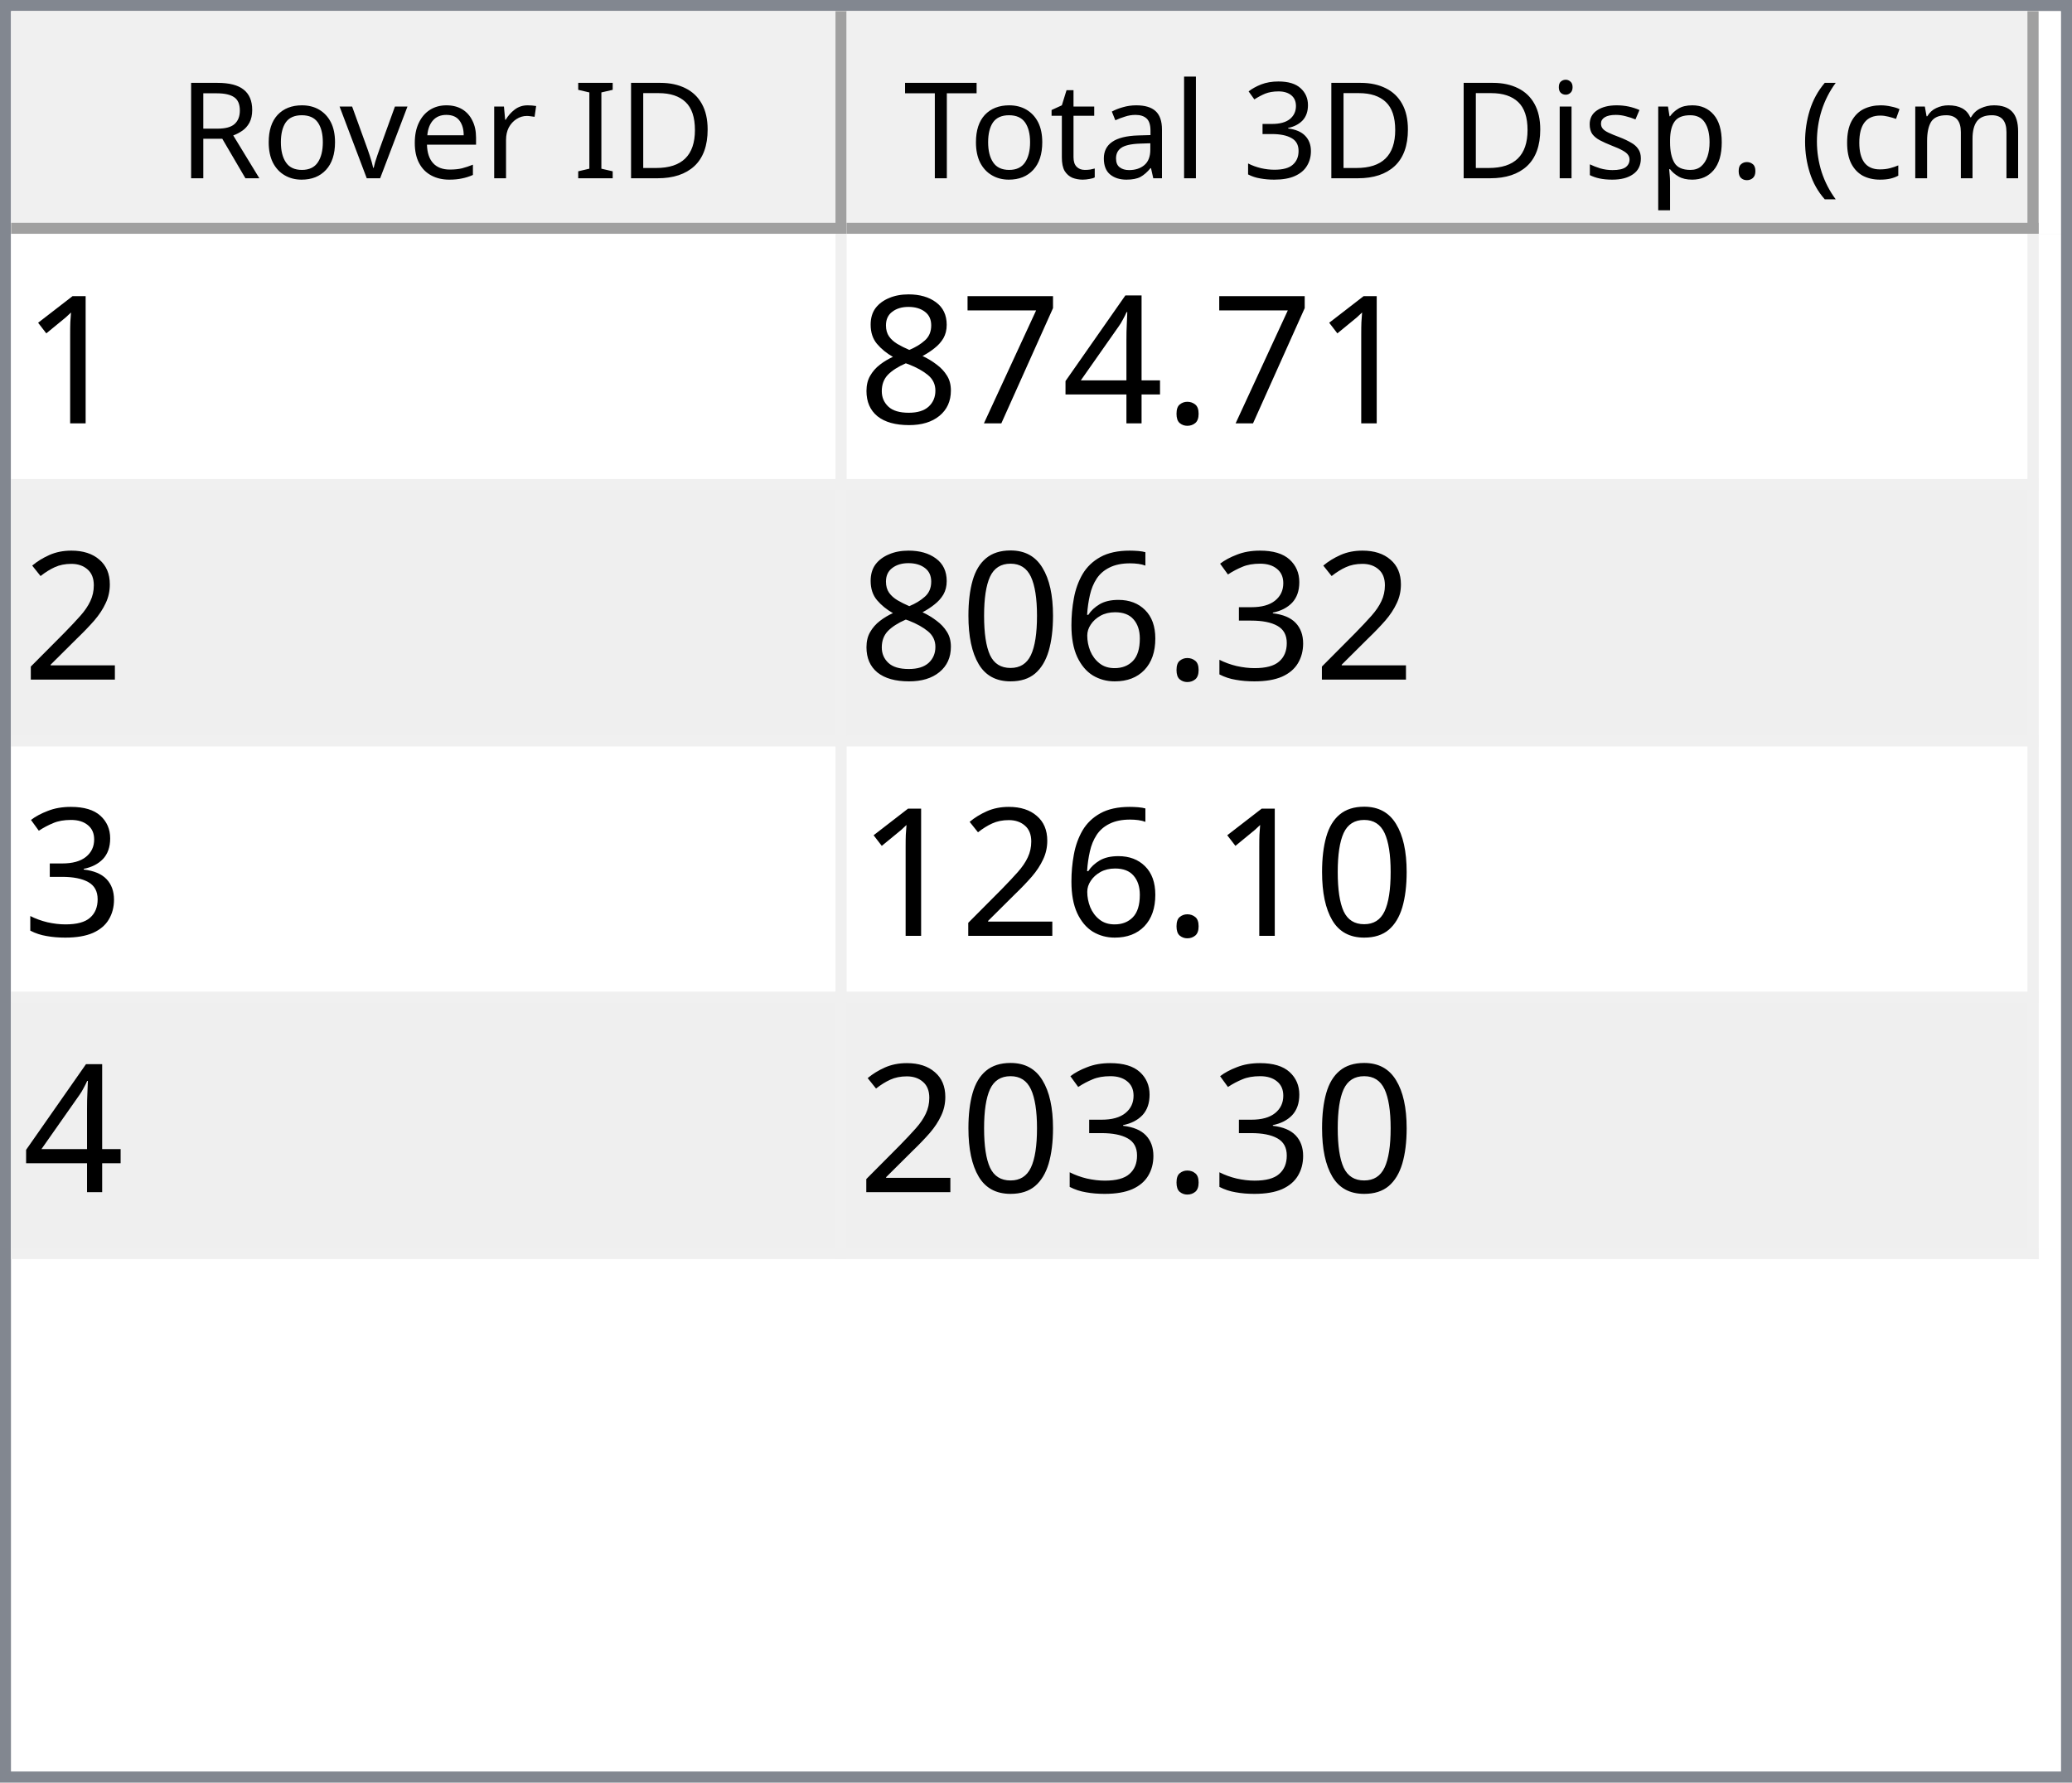
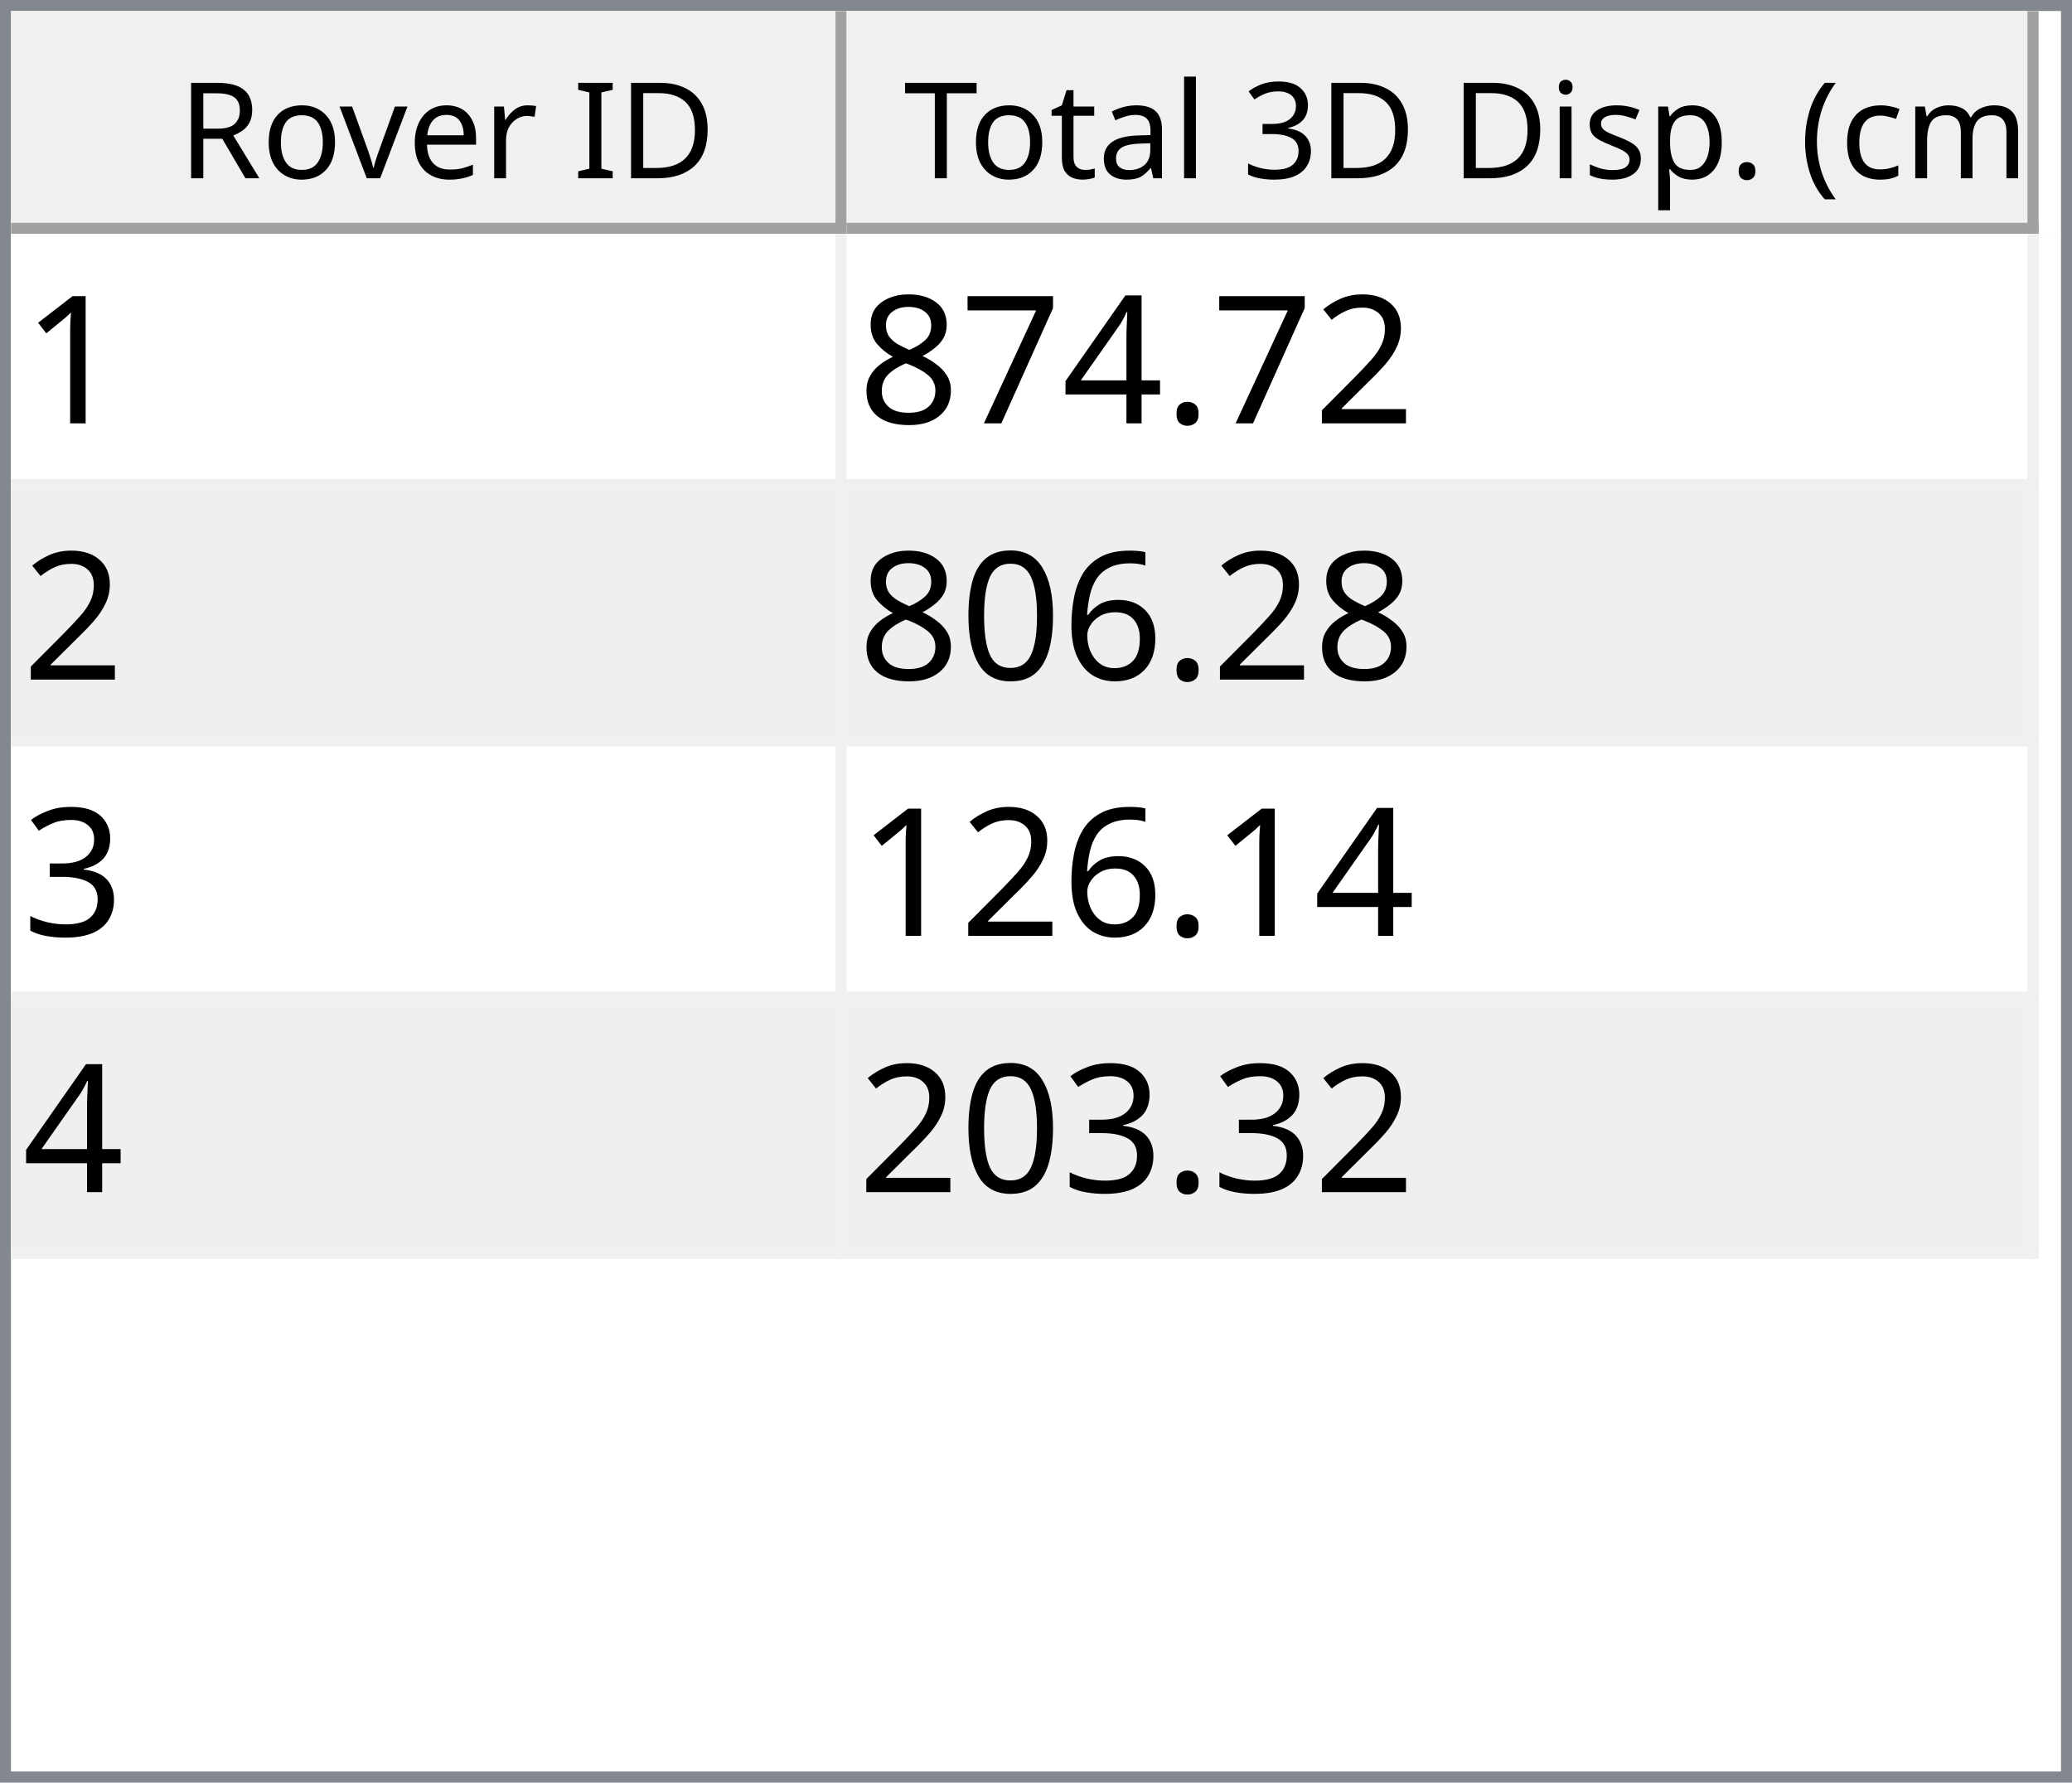
<svg xmlns="http://www.w3.org/2000/svg" style="fill-opacity:1; color-rendering:auto; color-interpolation:auto; text-rendering:auto; stroke:black; stroke-linecap:square; stroke-miterlimit:10; shape-rendering:auto; stroke-opacity:1; fill:black; stroke-dasharray:none; font-weight:normal; stroke-width:1; font-family:'Dialog'; font-style:normal; stroke-linejoin:miter; font-size:12px; stroke-dashoffset:0; image-rendering:auto;" width="186" height="160">
  <defs id="genericDefs" />
  <g>
    <defs id="defs1">
      <clipPath clipPathUnits="userSpaceOnUse" id="clipPath1">
        <path d="M0 0 L186 0 L186 160 L0 160 L0 0 Z" />
      </clipPath>
      <clipPath clipPathUnits="userSpaceOnUse" id="clipPath2">
        <path d="M0 0 L0 160 L186 160 L186 0 Z" />
      </clipPath>
      <clipPath clipPathUnits="userSpaceOnUse" id="clipPath3">
        <path d="M0 0 L0 20 L184 20 L184 0 Z" />
      </clipPath>
      <clipPath clipPathUnits="userSpaceOnUse" id="clipPath4">
        <path d="M0 0 L0 20 L75 20 L75 0 Z" />
      </clipPath>
      <clipPath clipPathUnits="userSpaceOnUse" id="clipPath5">
        <path d="M1 1 L1 19 L74 19 L74 1 Z" />
      </clipPath>
      <clipPath clipPathUnits="userSpaceOnUse" id="clipPath6">
        <path d="M0 0 L0 18 L73 18 L73 0 Z" />
      </clipPath>
      <clipPath clipPathUnits="userSpaceOnUse" id="clipPath7">
        <path d="M-0.5 -0.5 L-0.5 19.5 L74.5 19.5 L74.5 -0.5 Z" />
      </clipPath>
      <clipPath clipPathUnits="userSpaceOnUse" id="clipPath8">
        <path d="M0 0 L0 20 L107 20 L107 0 Z" />
      </clipPath>
      <clipPath clipPathUnits="userSpaceOnUse" id="clipPath9">
        <path d="M1 1 L1 19 L106 19 L106 1 Z" />
      </clipPath>
      <clipPath clipPathUnits="userSpaceOnUse" id="clipPath10">
        <path d="M0 0 L0 18 L105 18 L105 0 Z" />
      </clipPath>
      <clipPath clipPathUnits="userSpaceOnUse" id="clipPath11">
        <path d="M-0.5 -0.5 L-0.5 19.5 L106.5 19.5 L106.5 -0.5 Z" />
      </clipPath>
      <clipPath clipPathUnits="userSpaceOnUse" id="clipPath12">
        <path d="M0 0 L0 138 L184 138 L184 0 Z" />
      </clipPath>
      <clipPath clipPathUnits="userSpaceOnUse" id="clipPath13">
        <path d="M0 0 L0 92 L182 92 L182 0 Z" />
      </clipPath>
      <clipPath clipPathUnits="userSpaceOnUse" id="clipPath14">
        <path d="M-0.5 -0.5 L-0.5 91.5 L181.5 91.5 L181.5 -0.5 Z" />
      </clipPath>
      <clipPath clipPathUnits="userSpaceOnUse" id="clipPath15">
        <path d="M0 0 L0 22 L74 22 L74 0 Z" />
      </clipPath>
      <clipPath clipPathUnits="userSpaceOnUse" id="clipPath16">
        <path d="M0 0 L0 22 L106 22 L106 0 Z" />
      </clipPath>
      <font horiz-adv-x="64.551" id="font1">
        <font-face ascent="107.91" descent="25.098" units-per-em="100" style="font-style:normal; font-family:Segoe UI; font-weight:normal;" />
        <missing-glyph horiz-adv-x="64.551" d="M8.109 0 L8.109 68.266 L56.453 68.266 L56.453 0 L8.109 0 ZM15.328 7.234 L49.219 7.234 L49.219 61.031 L15.328 61.031 L15.328 7.234 Z" />
        <glyph unicode="D" horiz-adv-x="70.117" d="M9.188 0 L9.188 70.016 L28.516 70.016 Q65.531 70.016 65.531 35.891 Q65.531 19.672 55.25 9.836 Q44.969 0 27.734 0 L9.188 0 ZM17.391 62.594 L17.391 7.422 L27.828 7.422 Q41.609 7.422 49.273 14.797 Q56.938 22.172 56.938 35.688 Q56.938 62.594 28.328 62.594 L17.391 62.594 Z" />
        <glyph unicode="I" horiz-adv-x="26.611" d="M17.391 0 L9.188 0 L9.188 70.016 L17.391 70.016 L17.391 0 Z" />
        <glyph unicode=" " horiz-adv-x="27.393" d="" />
        <glyph unicode="r" horiz-adv-x="34.766" d="M34.188 41.891 Q32.078 43.5 28.125 43.5 Q23 43.5 19.555 38.672 Q16.109 33.844 16.109 25.484 L16.109 0 L8.109 0 L8.109 50 L16.109 50 L16.109 39.703 L16.312 39.703 Q18.016 44.969 21.531 47.922 Q25.047 50.875 29.391 50.875 Q32.516 50.875 34.188 50.203 L34.188 41.891 Z" />
        <glyph unicode="e" horiz-adv-x="52.295" d="M48.297 23 L12.984 23 Q13.188 14.656 17.484 10.109 Q21.781 5.562 29.297 5.562 Q37.75 5.562 44.828 11.141 L44.828 3.609 Q38.234 -1.172 27.391 -1.172 Q16.797 -1.172 10.742 5.641 Q4.688 12.453 4.688 24.812 Q4.688 36.469 11.305 43.82 Q17.922 51.172 27.734 51.172 Q37.547 51.172 42.922 44.828 Q48.297 38.484 48.297 27.203 L48.297 23 ZM40.094 29.781 Q40.047 36.719 36.75 40.578 Q33.453 44.438 27.594 44.438 Q21.922 44.438 17.969 40.383 Q14.016 36.328 13.094 29.781 L40.094 29.781 Z" />
        <glyph unicode="v" horiz-adv-x="47.9" d="M47.406 50 L27.484 0 L19.625 0 L0.688 50 L9.469 50 L22.172 13.672 Q23.578 9.672 23.922 6.688 L24.125 6.688 Q24.609 10.453 25.688 13.484 L38.969 50 L47.406 50 Z" />
        <glyph unicode="o" horiz-adv-x="58.594" d="M29 -1.172 Q17.922 -1.172 11.305 5.836 Q4.688 12.844 4.688 24.422 Q4.688 37.016 11.57 44.094 Q18.453 51.172 30.172 51.172 Q41.359 51.172 47.633 44.289 Q53.906 37.406 53.906 25.203 Q53.906 13.234 47.141 6.031 Q40.375 -1.172 29 -1.172 ZM29.594 44.438 Q21.875 44.438 17.383 39.188 Q12.891 33.938 12.891 24.703 Q12.891 15.828 17.43 10.695 Q21.969 5.562 29.594 5.562 Q37.359 5.562 41.531 10.594 Q45.703 15.625 45.703 24.906 Q45.703 34.281 41.531 39.359 Q37.359 44.438 29.594 44.438 Z" />
        <glyph unicode="R" horiz-adv-x="59.814" d="M59.375 0 L49.609 0 L37.891 19.625 Q36.281 22.359 34.766 24.289 Q33.25 26.219 31.664 27.438 Q30.078 28.656 28.25 29.219 Q26.422 29.781 24.125 29.781 L17.391 29.781 L17.391 0 L9.188 0 L9.188 70.016 L30.078 70.016 Q34.672 70.016 38.555 68.867 Q42.438 67.719 45.289 65.375 Q48.141 63.031 49.758 59.547 Q51.375 56.062 51.375 51.375 Q51.375 47.703 50.273 44.656 Q49.172 41.609 47.148 39.211 Q45.125 36.812 42.266 35.133 Q39.406 33.453 35.844 32.516 L35.844 32.328 Q37.594 31.547 38.891 30.547 Q40.188 29.547 41.359 28.18 Q42.531 26.812 43.68 25.078 Q44.828 23.344 46.234 21.047 L59.375 0 ZM17.391 62.594 L17.391 37.203 L28.516 37.203 Q31.594 37.203 34.203 38.133 Q36.812 39.062 38.719 40.797 Q40.625 42.531 41.703 45.047 Q42.781 47.562 42.781 50.688 Q42.781 56.297 39.141 59.445 Q35.5 62.594 28.609 62.594 L17.391 62.594 Z" />
        <glyph unicode=")" horiz-adv-x="30.176" d="M8.297 -15.922 L1.172 -15.922 Q16.406 2.344 16.406 26.812 Q16.406 51.469 1.078 70.016 L8.297 70.016 Q23.531 52.156 23.531 26.703 Q23.531 1.375 8.297 -15.922 Z" />
        <glyph unicode="m" horiz-adv-x="86.133" d="M79.109 0 L71.094 0 L71.094 28.719 Q71.094 37.016 68.531 40.727 Q65.969 44.438 59.906 44.438 Q54.781 44.438 51.195 39.75 Q47.609 35.062 47.609 28.516 L47.609 0 L39.594 0 L39.594 29.688 Q39.594 44.438 28.219 44.438 Q22.953 44.438 19.531 40.016 Q16.109 35.594 16.109 28.516 L16.109 0 L8.109 0 L8.109 50 L16.109 50 L16.109 42.094 L16.312 42.094 Q21.625 51.172 31.844 51.172 Q36.969 51.172 40.773 48.312 Q44.578 45.453 46 40.828 Q51.562 51.172 62.594 51.172 Q79.109 51.172 79.109 30.812 L79.109 0 Z" />
        <glyph unicode="c" horiz-adv-x="46.191" d="M42.188 2.297 Q36.422 -1.172 28.516 -1.172 Q17.828 -1.172 11.258 5.789 Q4.688 12.75 4.688 23.828 Q4.688 36.188 11.766 43.68 Q18.844 51.172 30.672 51.172 Q37.25 51.172 42.281 48.734 L42.281 40.531 Q36.719 44.438 30.375 44.438 Q22.703 44.438 17.797 38.945 Q12.891 33.453 12.891 24.516 Q12.891 15.719 17.508 10.641 Q22.125 5.562 29.891 5.562 Q36.422 5.562 42.188 9.906 L42.188 2.297 Z" />
        <glyph unicode="(" horiz-adv-x="30.176" d="M29.109 -15.922 L21.969 -15.922 Q6.844 1.375 6.844 26.703 Q6.844 52.156 21.969 70.016 L29.203 70.016 Q13.875 51.469 13.875 26.812 Q13.875 2.344 29.109 -15.922 Z" />
        <glyph unicode="." horiz-adv-x="21.68" d="M10.891 -1.078 Q8.641 -1.078 7.055 0.539 Q5.469 2.156 5.469 4.391 Q5.469 6.641 7.055 8.273 Q8.641 9.906 10.891 9.906 Q13.188 9.906 14.797 8.273 Q16.406 6.641 16.406 4.391 Q16.406 2.156 14.797 0.539 Q13.188 -1.078 10.891 -1.078 Z" />
        <glyph unicode="p" horiz-adv-x="58.789" d="M16.312 7.234 L16.109 7.234 L16.109 -23 L8.109 -23 L8.109 50 L16.109 50 L16.109 41.219 L16.312 41.219 Q22.219 51.172 33.594 51.172 Q43.266 51.172 48.688 44.461 Q54.109 37.75 54.109 26.469 Q54.109 13.922 48 6.375 Q41.891 -1.172 31.297 -1.172 Q21.578 -1.172 16.312 7.234 ZM16.109 27.391 L16.109 20.406 Q16.109 14.203 20.141 9.883 Q24.172 5.562 30.375 5.562 Q37.641 5.562 41.773 11.133 Q45.906 16.703 45.906 26.609 Q45.906 34.969 42.047 39.703 Q38.188 44.438 31.594 44.438 Q24.609 44.438 20.359 39.578 Q16.109 34.719 16.109 27.391 Z" />
        <glyph unicode="s" horiz-adv-x="42.432" d="M5.078 1.812 L5.078 10.406 Q11.625 5.562 19.484 5.562 Q30.031 5.562 30.031 12.594 Q30.031 14.594 29.125 15.992 Q28.219 17.391 26.68 18.461 Q25.141 19.531 23.07 20.383 Q21 21.234 18.609 22.172 Q15.281 23.484 12.766 24.828 Q10.25 26.172 8.57 27.859 Q6.891 29.547 6.031 31.695 Q5.172 33.844 5.172 36.719 Q5.172 40.234 6.789 42.945 Q8.406 45.656 11.086 47.484 Q13.766 49.312 17.211 50.242 Q20.656 51.172 24.312 51.172 Q30.812 51.172 35.938 48.922 L35.938 40.828 Q30.422 44.438 23.25 44.438 Q21 44.438 19.195 43.922 Q17.391 43.406 16.094 42.477 Q14.797 41.547 14.086 40.258 Q13.375 38.969 13.375 37.406 Q13.375 35.453 14.086 34.133 Q14.797 32.812 16.164 31.789 Q17.531 30.766 19.484 29.938 Q21.438 29.109 23.922 28.125 Q27.25 26.859 29.883 25.516 Q32.516 24.172 34.375 22.484 Q36.234 20.797 37.234 18.602 Q38.234 16.406 38.234 13.375 Q38.234 9.672 36.602 6.938 Q34.969 4.203 32.234 2.398 Q29.5 0.594 25.93 -0.289 Q22.359 -1.172 18.453 -1.172 Q10.75 -1.172 5.078 1.812 Z" />
        <glyph unicode="i" horiz-adv-x="24.219" d="M12.203 62.703 Q10.062 62.703 8.547 64.164 Q7.031 65.625 7.031 67.875 Q7.031 70.125 8.547 71.609 Q10.062 73.094 12.203 73.094 Q14.406 73.094 15.945 71.609 Q17.484 70.125 17.484 67.875 Q17.484 65.719 15.945 64.211 Q14.406 62.703 12.203 62.703 ZM16.109 0 L8.109 0 L8.109 50 L16.109 50 L16.109 0 Z" />
        <glyph unicode="3" horiz-adv-x="53.906" d="M46.531 19.828 Q46.531 15.094 44.75 11.211 Q42.969 7.328 39.719 4.57 Q36.469 1.812 31.93 0.297 Q27.391 -1.219 21.922 -1.219 Q11.922 -1.219 6 2.594 L6 11.188 Q13.094 5.609 22.219 5.609 Q25.875 5.609 28.828 6.539 Q31.781 7.469 33.906 9.227 Q36.031 10.984 37.18 13.477 Q38.328 15.969 38.328 19.094 Q38.328 32.812 18.797 32.812 L12.984 32.812 L12.984 39.594 L18.5 39.594 Q35.797 39.594 35.797 52.484 Q35.797 64.406 22.609 64.406 Q15.188 64.406 8.688 59.422 L8.688 67.188 Q15.375 71.188 24.609 71.188 Q29 71.188 32.57 69.969 Q36.141 68.75 38.68 66.555 Q41.219 64.359 42.609 61.281 Q44 58.203 44 54.5 Q44 40.672 30.031 36.719 L30.031 36.531 Q33.594 36.141 36.625 34.797 Q39.656 33.453 41.852 31.305 Q44.047 29.156 45.289 26.25 Q46.531 23.344 46.531 19.828 Z" />
        <glyph unicode="l" horiz-adv-x="24.219" d="M16.109 0 L8.109 0 L8.109 74.031 L16.109 74.031 L16.109 0 Z" />
        <glyph unicode="a" horiz-adv-x="50.879" d="M43.891 0 L35.891 0 L35.891 7.812 L35.688 7.812 Q30.469 -1.172 20.312 -1.172 Q12.844 -1.172 8.617 2.781 Q4.391 6.734 4.391 13.281 Q4.391 27.297 20.906 29.594 L35.891 31.688 Q35.891 44.438 25.594 44.438 Q16.547 44.438 9.281 38.281 L9.281 46.484 Q16.656 51.172 26.266 51.172 Q43.891 51.172 43.891 32.516 L43.891 0 ZM35.891 25.297 L23.828 23.641 Q18.266 22.859 15.43 20.875 Q12.594 18.891 12.594 13.875 Q12.594 10.203 15.211 7.883 Q17.828 5.562 22.172 5.562 Q28.125 5.562 32.008 9.742 Q35.891 13.922 35.891 20.312 L35.891 25.297 Z" />
        <glyph unicode="t" horiz-adv-x="33.887" d="M31.297 0.484 Q28.469 -1.078 23.828 -1.078 Q10.688 -1.078 10.688 13.578 L10.688 43.172 L2.094 43.172 L2.094 50 L10.688 50 L10.688 62.203 L18.703 64.797 L18.703 50 L31.297 50 L31.297 43.172 L18.703 43.172 L18.703 14.984 Q18.703 9.969 20.414 7.82 Q22.125 5.672 26.078 5.672 Q29.109 5.672 31.297 7.328 L31.297 0.484 Z" />
        <glyph unicode="T" horiz-adv-x="52.393" d="M50.594 62.594 L30.375 62.594 L30.375 0 L22.172 0 L22.172 62.594 L2 62.594 L2 70.016 L50.594 70.016 L50.594 62.594 Z" />
      </font>
      <font horiz-adv-x="75.0" id="font2">
        <font-face ascent="100.537" descent="21.973" units-per-em="100" style="font-style:normal; font-family:sans-serif; font-weight:normal;" />
        <missing-glyph horiz-adv-x="75.0" d="M12.5 0 L12.5 62.5 L62.5 62.5 L62.5 0 L12.5 0 ZM14.062 1.562 L60.938 1.562 L60.938 60.938 L14.062 60.938 L14.062 1.562 Z" />
        <glyph unicode="1" horiz-adv-x="55.615" d="M37.25 0 L28.469 0 L28.469 56 Q25.297 52.984 20.141 49.953 Q14.984 46.922 10.891 45.406 L10.891 53.906 Q18.266 57.375 23.781 62.305 Q29.297 67.234 31.594 71.875 L37.25 71.875 L37.25 0 Z" />
+         <glyph unicode="2" horiz-adv-x="55.615" d="M50.344 8.453 L50.344 0 L3.031 0 Q2.938 3.172 4.047 6.109 Q5.859 10.938 9.836 15.625 Q13.812 20.312 21.344 26.469 Q33.016 36.031 37.117 41.625 Q41.219 47.219 41.219 52.203 Q41.219 57.422 37.477 61.008 Q33.734 64.594 27.734 64.594 Q21.391 64.594 17.578 60.789 Q13.766 56.984 13.719 50.25 L4.688 51.172 Q5.609 61.281 11.664 66.578 Q17.719 71.875 27.938 71.875 Q38.234 71.875 44.242 66.164 Q50.25 60.453 50.25 52 Q50.25 47.703 48.492 43.555 Q46.734 39.406 42.656 34.812 Q38.578 30.219 29.109 22.219 Q21.188 15.578 18.945 13.211 Q16.703 10.844 15.234 8.453 L50.344 8.453 Z" />
        <glyph unicode="." horiz-adv-x="27.783" d="M9.078 0 L9.078 10.016 L19.094 10.016 L19.094 0 L9.078 0 Z" />
        <glyph unicode="4" horiz-adv-x="55.615" d="M32.328 0 L32.328 17.141 L1.266 17.141 L1.266 25.203 L33.938 71.578 L41.109 71.578 L41.109 25.203 L50.781 25.203 L50.781 17.141 L41.109 17.141 L41.109 0 L32.328 0 ZM32.328 25.203 L32.328 57.469 L9.906 25.203 L32.328 25.203 Z" />
        <glyph unicode="7" horiz-adv-x="55.615" d="M4.734 62.203 L4.734 70.656 L51.078 70.656 L51.078 63.812 Q44.234 56.547 37.523 44.484 Q30.812 32.422 27.156 19.672 Q24.516 10.688 23.781 0 L14.75 0 Q14.891 8.453 18.062 20.414 Q21.234 32.375 27.172 43.484 Q33.109 54.594 39.797 62.203 L4.734 62.203 Z" />
        <glyph unicode="8" horiz-adv-x="55.615" d="M17.672 38.812 Q12.203 40.828 9.57 44.539 Q6.938 48.25 6.938 53.422 Q6.938 61.234 12.555 66.555 Q18.172 71.875 27.484 71.875 Q36.859 71.875 42.578 66.43 Q48.297 60.984 48.297 53.172 Q48.297 48.188 45.68 44.508 Q43.062 40.828 37.75 38.812 Q44.344 36.672 47.781 31.883 Q51.219 27.094 51.219 20.453 Q51.219 11.281 44.727 5.031 Q38.234 -1.219 27.641 -1.219 Q17.047 -1.219 10.547 5.055 Q4.047 11.328 4.047 20.703 Q4.047 27.688 7.594 32.398 Q11.141 37.109 17.672 38.812 ZM15.922 53.719 Q15.922 48.641 19.195 45.414 Q22.469 42.188 27.688 42.188 Q32.766 42.188 36.016 45.383 Q39.266 48.578 39.266 53.219 Q39.266 58.062 35.914 61.359 Q32.562 64.656 27.594 64.656 Q22.562 64.656 19.242 61.43 Q15.922 58.203 15.922 53.719 ZM13.094 20.656 Q13.094 16.891 14.875 13.375 Q16.656 9.859 20.172 7.93 Q23.688 6 27.734 6 Q34.031 6 38.133 10.055 Q42.234 14.109 42.234 20.359 Q42.234 26.703 38.016 30.859 Q33.797 35.016 27.438 35.016 Q21.234 35.016 17.164 30.914 Q13.094 26.812 13.094 20.656 Z" />
-         <glyph unicode="2" horiz-adv-x="55.615" d="M50.344 8.453 L50.344 0 L3.031 0 Q2.938 3.172 4.047 6.109 Q5.859 10.938 9.836 15.625 Q13.812 20.312 21.344 26.469 Q33.016 36.031 37.117 41.625 Q41.219 47.219 41.219 52.203 Q41.219 57.422 37.477 61.008 Q33.734 64.594 27.734 64.594 Q21.391 64.594 17.578 60.789 Q13.766 56.984 13.719 50.25 L4.688 51.172 Q5.609 61.281 11.664 66.578 Q17.719 71.875 27.938 71.875 Q38.234 71.875 44.242 66.164 Q50.25 60.453 50.25 52 Q50.25 47.703 48.492 43.555 Q46.734 39.406 42.656 34.812 Q38.578 30.219 29.109 22.219 Q21.188 15.578 18.945 13.211 Q16.703 10.844 15.234 8.453 L50.344 8.453 Z" />
-         <glyph unicode="3" horiz-adv-x="55.615" d="M4.203 18.891 L12.984 20.062 Q14.5 12.594 18.141 9.297 Q21.781 6 27 6 Q33.203 6 37.477 10.297 Q41.75 14.594 41.75 20.953 Q41.75 27 37.797 30.93 Q33.844 34.859 27.734 34.859 Q25.25 34.859 21.531 33.891 L22.516 41.609 Q23.391 41.5 23.922 41.5 Q29.547 41.5 34.039 44.43 Q38.531 47.359 38.531 53.469 Q38.531 58.297 35.258 61.477 Q31.984 64.656 26.812 64.656 Q21.688 64.656 18.266 61.43 Q14.844 58.203 13.875 51.766 L5.078 53.328 Q6.688 62.156 12.398 67.016 Q18.109 71.875 26.609 71.875 Q32.469 71.875 37.398 69.359 Q42.328 66.844 44.945 62.5 Q47.562 58.156 47.562 53.266 Q47.562 48.641 45.07 44.828 Q42.578 41.016 37.703 38.766 Q44.047 37.312 47.562 32.695 Q51.078 28.078 51.078 21.141 Q51.078 11.766 44.242 5.25 Q37.406 -1.266 26.953 -1.266 Q17.531 -1.266 11.305 4.352 Q5.078 9.969 4.203 18.891 Z" />
        <glyph unicode="6" horiz-adv-x="55.615" d="M49.75 54.047 L41.016 53.375 Q39.844 58.547 37.703 60.891 Q34.125 64.656 28.906 64.656 Q24.703 64.656 21.531 62.312 Q17.391 59.281 14.992 53.469 Q12.594 47.656 12.5 36.922 Q15.672 41.75 20.266 44.094 Q24.859 46.438 29.891 46.438 Q38.672 46.438 44.852 39.969 Q51.031 33.5 51.031 23.25 Q51.031 16.5 48.125 10.719 Q45.219 4.938 40.141 1.859 Q35.062 -1.219 28.609 -1.219 Q17.625 -1.219 10.695 6.859 Q3.766 14.938 3.766 33.5 Q3.766 54.25 11.422 63.672 Q18.109 71.875 29.438 71.875 Q37.891 71.875 43.289 67.141 Q48.688 62.406 49.75 54.047 ZM13.875 23.188 Q13.875 18.656 15.797 14.508 Q17.719 10.359 21.188 8.18 Q24.656 6 28.469 6 Q34.031 6 38.039 10.492 Q42.047 14.984 42.047 22.703 Q42.047 30.125 38.086 34.398 Q34.125 38.672 28.125 38.672 Q22.172 38.672 18.023 34.398 Q13.875 30.125 13.875 23.188 Z" />
        <glyph unicode="0" horiz-adv-x="55.615" d="M4.156 35.297 Q4.156 48 6.766 55.742 Q9.375 63.484 14.523 67.68 Q19.672 71.875 27.484 71.875 Q33.25 71.875 37.594 69.555 Q41.938 67.234 44.773 62.867 Q47.609 58.5 49.219 52.227 Q50.828 45.953 50.828 35.297 Q50.828 22.703 48.242 14.969 Q45.656 7.234 40.508 3.008 Q35.359 -1.219 27.484 -1.219 Q17.141 -1.219 11.234 6.203 Q4.156 15.141 4.156 35.297 ZM13.188 35.297 Q13.188 17.672 17.312 11.836 Q21.438 6 27.484 6 Q33.547 6 37.672 11.859 Q41.797 17.719 41.797 35.297 Q41.797 52.984 37.672 58.789 Q33.547 64.594 27.391 64.594 Q21.344 64.594 17.719 59.469 Q13.188 52.938 13.188 35.297 Z" />
+         <glyph unicode="3" horiz-adv-x="55.615" d="M4.203 18.891 L12.984 20.062 Q14.5 12.594 18.141 9.297 Q21.781 6 27 6 Q33.203 6 37.477 10.297 Q41.75 14.594 41.75 20.953 Q41.75 27 37.797 30.93 Q33.844 34.859 27.734 34.859 Q25.25 34.859 21.531 33.891 L22.516 41.609 Q23.391 41.5 23.922 41.5 Q29.547 41.5 34.039 44.43 Q38.531 47.359 38.531 53.469 Q38.531 58.297 35.258 61.477 Q31.984 64.656 26.812 64.656 Q21.688 64.656 18.266 61.43 Q14.844 58.203 13.875 51.766 L5.078 53.328 Q6.688 62.156 12.398 67.016 Q18.109 71.875 26.609 71.875 Q32.469 71.875 37.398 69.359 Q42.328 66.844 44.945 62.5 Q47.562 58.156 47.562 53.266 Q47.562 48.641 45.07 44.828 Q42.578 41.016 37.703 38.766 Q44.047 37.312 47.562 32.695 Q51.078 28.078 51.078 21.141 Q51.078 11.766 44.242 5.25 Q37.406 -1.266 26.953 -1.266 Q17.531 -1.266 11.305 4.352 Q5.078 9.969 4.203 18.891 Z" />
      </font>
    </defs>
    <g style="fill:white; stroke:white;">
      <rect x="0" y="0" width="186" style="clip-path:url(#clipPath1); stroke:none;" height="160" />
    </g>
    <g style="fill:white; text-rendering:optimizeSpeed; color-rendering:optimizeSpeed; image-rendering:optimizeSpeed; shape-rendering:crispEdges; stroke:white; color-interpolation:sRGB;">
      <rect x="0" width="186" height="160" y="0" style="stroke:none;" />
      <path style="stroke:none;" d="M0 160 L186 160 L186 0 L0 0 Z" />
    </g>
    <g style="fill:rgb(240,240,240); font-family:'Segoe UI'; stroke:rgb(240,240,240);">
      <rect x="0" y="0" width="186" style="clip-path:url(#clipPath2); stroke:none;" height="160" />
    </g>
    <g style="fill:rgb(130,135,144); font-family:'Segoe UI'; stroke:rgb(130,135,144);">
      <path d="M0 0 L186 0 L186 160 L0 160 L0 0 ZM1 1 L185 1 L185 159 L1 159 L1 1 Z" style="fill-rule:evenodd; clip-path:url(#clipPath2); stroke:none;" />
    </g>
    <g style="fill:white; font-family:'Segoe UI'; stroke:white;" transform="translate(1,1)">
      <rect x="0" y="0" width="184" style="clip-path:url(#clipPath3); stroke:none;" height="20" />
    </g>
    <g style="fill:rgb(240,240,240); font-family:'Segoe UI'; stroke:rgb(240,240,240);" transform="translate(1,1)">
      <rect x="0" y="0" width="75" style="clip-path:url(#clipPath4); stroke:none;" height="20" />
    </g>
    <g style="font-family:'Segoe UI';" transform="translate(2,2)">
      <text x="14" xml:space="preserve" y="14" style="clip-path:url(#clipPath6); stroke:none;">Rover ID</text>
    </g>
    <g style="fill:rgb(160,160,160); font-family:'Segoe UI'; stroke:rgb(160,160,160); stroke-linejoin:bevel;" transform="translate(1.5,1.5)">
      <line x1="74" x2="74" y1="0" style="fill:none; clip-path:url(#clipPath7);" y2="19" />
    </g>
    <g style="fill:rgb(160,160,160); font-family:'Segoe UI'; stroke:rgb(160,160,160); stroke-linejoin:bevel;" transform="matrix(1,0,0,1,1,1) translate(0.5,0.5)">
      <line x1="0" x2="74" y1="19" style="fill:none; clip-path:url(#clipPath7);" y2="19" />
    </g>
    <g style="fill:rgb(240,240,240); font-family:'Segoe UI'; stroke:rgb(240,240,240);" transform="translate(76,1)">
      <rect x="0" y="0" width="107" style="clip-path:url(#clipPath8); stroke:none;" height="20" />
    </g>
    <g style="font-family:'Segoe UI';" transform="translate(77,2)">
      <text x="1" xml:space="preserve" y="14" style="clip-path:url(#clipPath10); stroke:none;"> Total 3D Disp. (cm)</text>
    </g>
    <g style="fill:rgb(160,160,160); font-family:'Segoe UI'; stroke:rgb(160,160,160); stroke-linejoin:bevel;" transform="translate(76.5,1.5)">
      <line x1="106" x2="106" y1="0" style="fill:none; clip-path:url(#clipPath11);" y2="19" />
    </g>
    <g style="fill:rgb(160,160,160); font-family:'Segoe UI'; stroke:rgb(160,160,160); stroke-linejoin:bevel;" transform="matrix(1,0,0,1,76,1) translate(0.5,0.5)">
      <line x1="0" x2="106" y1="19" style="fill:none; clip-path:url(#clipPath11);" y2="19" />
    </g>
    <g style="fill:white; font-family:'Segoe UI'; stroke:white;" transform="translate(1,21)">
      <rect x="0" y="0" width="184" style="clip-path:url(#clipPath12); stroke:none;" height="138" />
    </g>
    <g style="fill:rgb(240,240,240); font-size:16px; font-family:sans-serif; stroke:rgb(240,240,240);" transform="translate(1,21)">
      <rect x="0" y="0" width="182" style="clip-path:url(#clipPath13); stroke:none;" height="92" />
      <line transform="translate(0.5,0.5)" x1="0" x2="181" y1="22" style="clip-path:url(#clipPath14); fill:none; stroke-linejoin:bevel;" y2="22" />
    </g>
    <g transform="matrix(1,0,0,1,1,21) translate(0.5,0.5)" style="fill:rgb(240,240,240); font-size:16px; font-family:sans-serif; stroke:rgb(240,240,240); stroke-linejoin:bevel;">
      <line x1="0" x2="181" y1="45" style="fill:none; clip-path:url(#clipPath14);" y2="45" />
    </g>
    <g transform="matrix(1,0,0,1,1,21) translate(0.5,0.5)" style="fill:rgb(240,240,240); font-size:16px; font-family:sans-serif; stroke:rgb(240,240,240); stroke-linejoin:bevel;">
      <line x1="0" x2="181" y1="68" style="fill:none; clip-path:url(#clipPath14);" y2="68" />
    </g>
    <g transform="matrix(1,0,0,1,1,21) translate(0.5,0.5)" style="fill:rgb(240,240,240); font-size:16px; font-family:sans-serif; stroke:rgb(240,240,240); stroke-linejoin:bevel;">
      <line x1="0" x2="181" y1="91" style="fill:none; clip-path:url(#clipPath14);" y2="91" />
    </g>
    <g transform="matrix(1,0,0,1,1,21) translate(0.5,0.5)" style="fill:rgb(240,240,240); font-size:16px; font-family:sans-serif; stroke:rgb(240,240,240); stroke-linejoin:bevel;">
      <line x1="74" x2="74" y1="0" style="fill:none; clip-path:url(#clipPath14);" y2="91" />
    </g>
    <g transform="matrix(1,0,0,1,1,21) translate(0.5,0.5)" style="fill:rgb(240,240,240); font-size:16px; font-family:sans-serif; stroke:rgb(240,240,240); stroke-linejoin:bevel;">
      <line x1="181" x2="181" y1="0" style="fill:none; clip-path:url(#clipPath14);" y2="91" />
    </g>
    <g style="fill:white; font-size:16px; font-family:sans-serif; stroke:white;" transform="matrix(1,0,0,1,1,21)">
      <rect x="0" y="0" width="74" style="clip-path:url(#clipPath15); stroke:none;" height="22" />
      <text x="1" y="17" style="fill:black; clip-path:url(#clipPath15); stroke:none;" xml:space="preserve">1</text>
    </g>
    <g style="fill:white; font-size:16px; font-family:sans-serif; stroke:white;" transform="matrix(1,0,0,1,1,21) translate(75,0)">
      <rect x="0" y="0" width="106" style="clip-path:url(#clipPath16); stroke:none;" height="22" />
-       <text x="1" y="17" style="fill:black; clip-path:url(#clipPath16); stroke:none;" xml:space="preserve">874.71</text>
+       <text x="1" y="17" style="fill:black; clip-path:url(#clipPath16); stroke:none;" xml:space="preserve">874.72</text>
    </g>
    <g style="fill:rgb(239,239,239); font-size:16px; font-family:sans-serif; stroke:rgb(239,239,239);" transform="matrix(1,0,0,1,1,21) translate(0,23)">
      <rect x="0" y="0" width="74" style="clip-path:url(#clipPath15); stroke:none;" height="22" />
      <text x="1" y="17" style="fill:black; clip-path:url(#clipPath15); stroke:none;" xml:space="preserve">2</text>
    </g>
    <g style="fill:rgb(239,239,239); font-size:16px; font-family:sans-serif; stroke:rgb(239,239,239);" transform="matrix(1,0,0,1,1,21) translate(75,23)">
      <rect x="0" y="0" width="106" style="clip-path:url(#clipPath16); stroke:none;" height="22" />
-       <text x="1" y="17" style="fill:black; clip-path:url(#clipPath16); stroke:none;" xml:space="preserve">806.32</text>
+       <text x="1" y="17" style="fill:black; clip-path:url(#clipPath16); stroke:none;" xml:space="preserve">806.28</text>
    </g>
    <g style="fill:white; font-size:16px; font-family:sans-serif; stroke:white;" transform="matrix(1,0,0,1,1,21) translate(0,46)">
      <rect x="0" y="0" width="74" style="clip-path:url(#clipPath15); stroke:none;" height="22" />
      <text x="1" y="17" style="fill:black; clip-path:url(#clipPath15); stroke:none;" xml:space="preserve">3</text>
    </g>
    <g style="fill:white; font-size:16px; font-family:sans-serif; stroke:white;" transform="matrix(1,0,0,1,1,21) translate(75,46)">
      <rect x="0" y="0" width="106" style="clip-path:url(#clipPath16); stroke:none;" height="22" />
-       <text x="1" y="17" style="fill:black; clip-path:url(#clipPath16); stroke:none;" xml:space="preserve">126.10</text>
+       <text x="1" y="17" style="fill:black; clip-path:url(#clipPath16); stroke:none;" xml:space="preserve">126.14</text>
    </g>
    <g style="fill:rgb(239,239,239); font-size:16px; font-family:sans-serif; stroke:rgb(239,239,239);" transform="matrix(1,0,0,1,1,21) translate(0,69)">
      <rect x="0" y="0" width="74" style="clip-path:url(#clipPath15); stroke:none;" height="22" />
      <text x="1" y="17" style="fill:black; clip-path:url(#clipPath15); stroke:none;" xml:space="preserve">4</text>
    </g>
    <g style="fill:rgb(239,239,239); font-size:16px; font-family:sans-serif; stroke:rgb(239,239,239);" transform="matrix(1,0,0,1,1,21) translate(75,69)">
      <rect x="0" y="0" width="106" style="clip-path:url(#clipPath16); stroke:none;" height="22" />
-       <text x="1" y="17" style="fill:black; clip-path:url(#clipPath16); stroke:none;" xml:space="preserve">203.30</text>
+       <text x="1" y="17" style="fill:black; clip-path:url(#clipPath16); stroke:none;" xml:space="preserve">203.32</text>
    </g>
  </g>
</svg>
